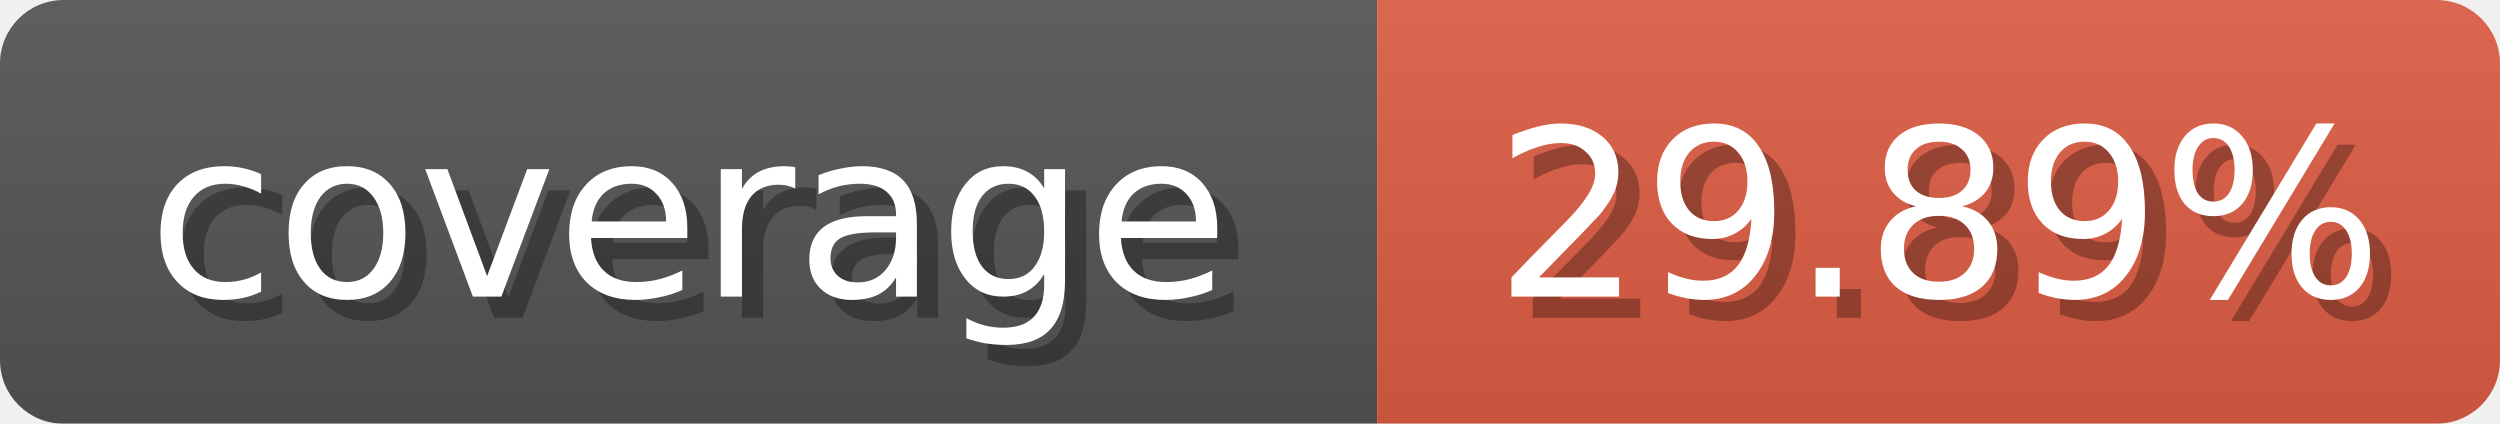
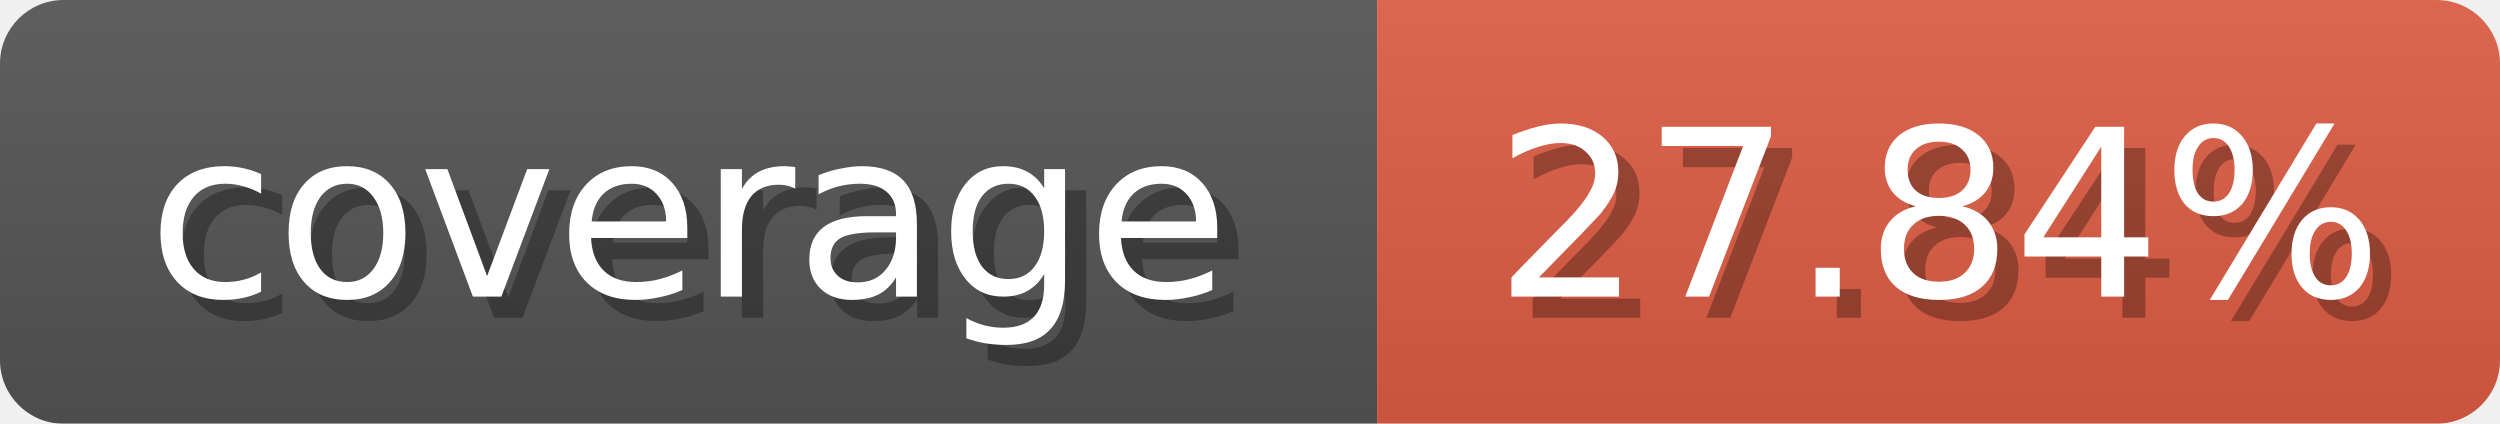
<svg xmlns="http://www.w3.org/2000/svg" width="118" height="20">
  <linearGradient id="b" x2="0" y2="100%">
    <stop offset="0" stop-color="#bbb" stop-opacity=".1" />
    <stop offset="1" stop-opacity=".1" />
  </linearGradient>
  <mask id="anybadge_1">
    <rect width="118" height="20" rx="3" fill="#fff" />
  </mask>
  <g mask="url(#anybadge_1)">
    <path fill="#555" d="M0 0h65v20H0z" />
    <path fill="#E05D44" d="M65 0h53v20H65z" />
    <path fill="url(#b)" d="M0 0h118v20H0z" />
  </g>
  <g fill="#fff" text-anchor="middle" font-family="DejaVu Sans,Verdana,Geneva,sans-serif" font-size="11">
    <text x="33.5" y="15" fill="#010101" fill-opacity=".3">coverage</text>
    <text x="32.5" y="14">coverage</text>
  </g>
  <g fill="#fff" text-anchor="middle" font-family="DejaVu Sans,Verdana,Geneva,sans-serif" font-size="11">
-     <text x="92.5" y="15" fill="#010101" fill-opacity=".3">29.89%</text>
-     <text x="91.5" y="14">29.89%</text>
+     <text x="92.5" y="15" fill="#010101" fill-opacity=".3">27.84%</text>
+     <text x="91.5" y="14">27.84%</text>
  </g>
</svg>
